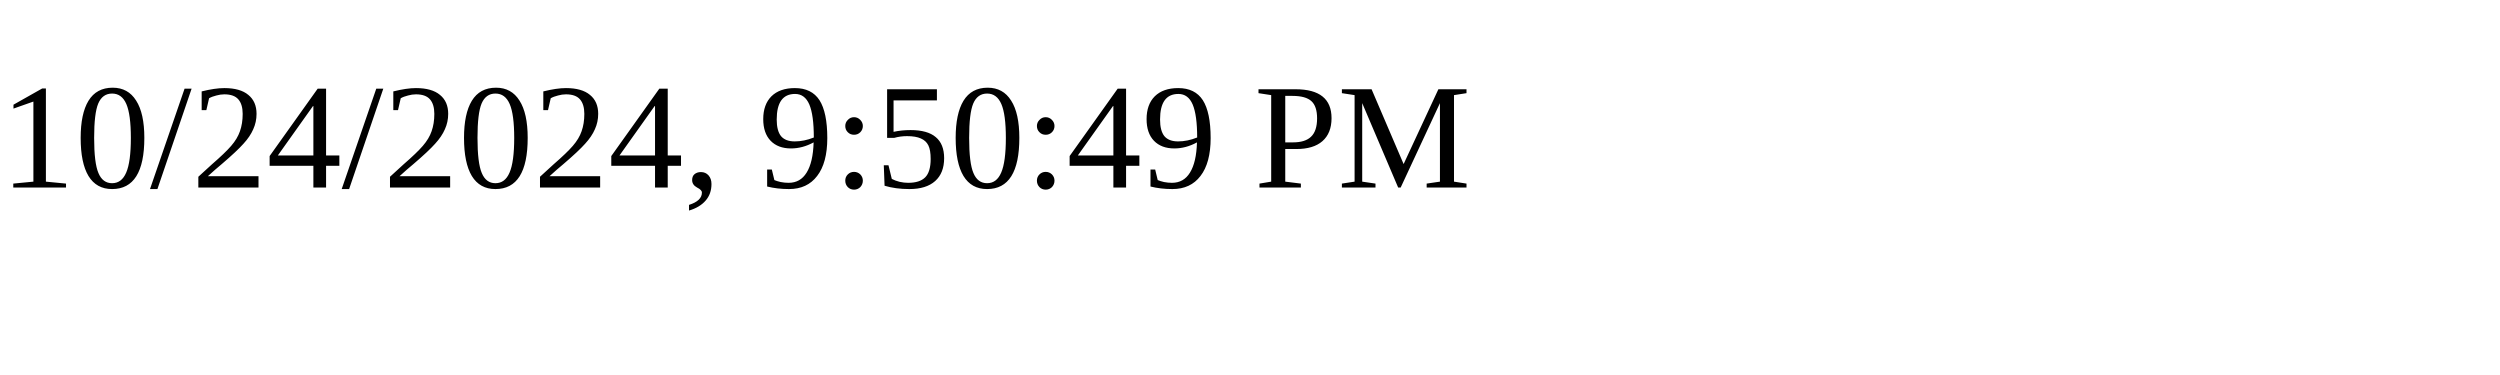
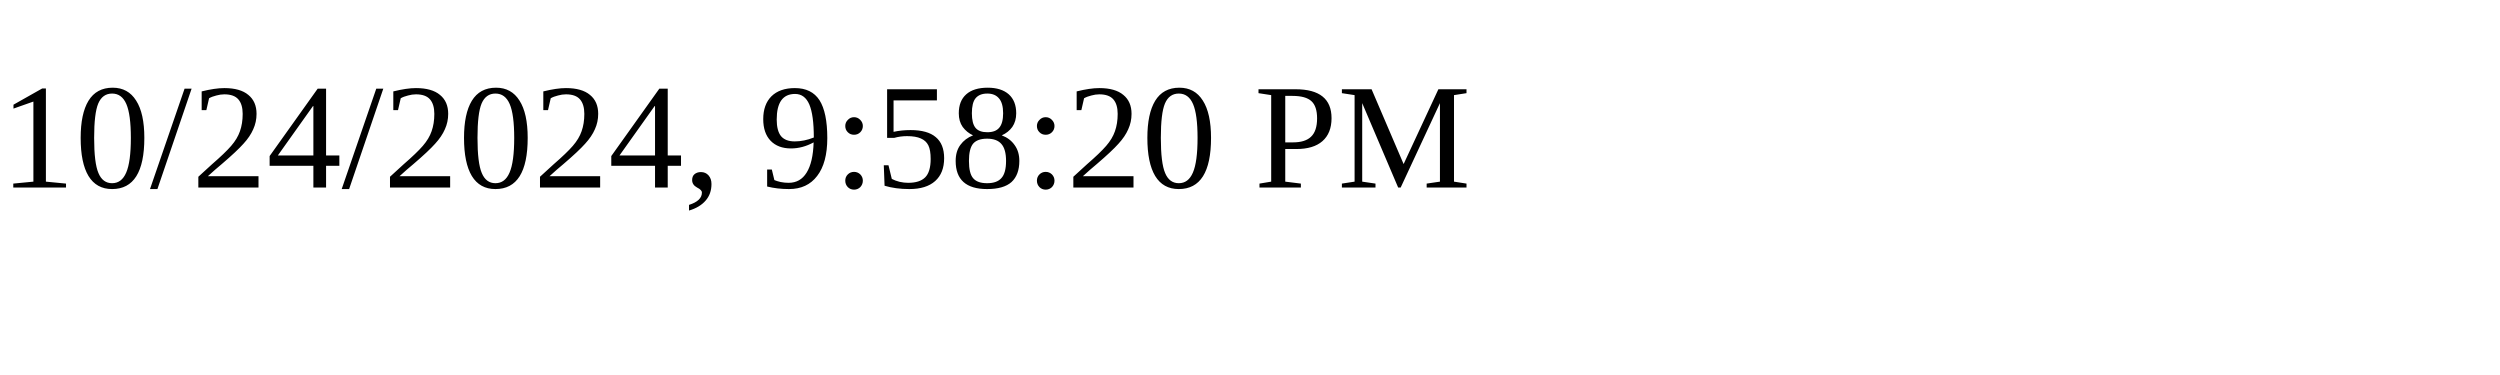
<svg xmlns="http://www.w3.org/2000/svg" height="30" width="200">
-   <text x="0" y="15">10/24/2024, 9:50:49 PM</text>
+   <text x="0" y="15">10/24/2024, 9:58:20 PM</text>
</svg>
